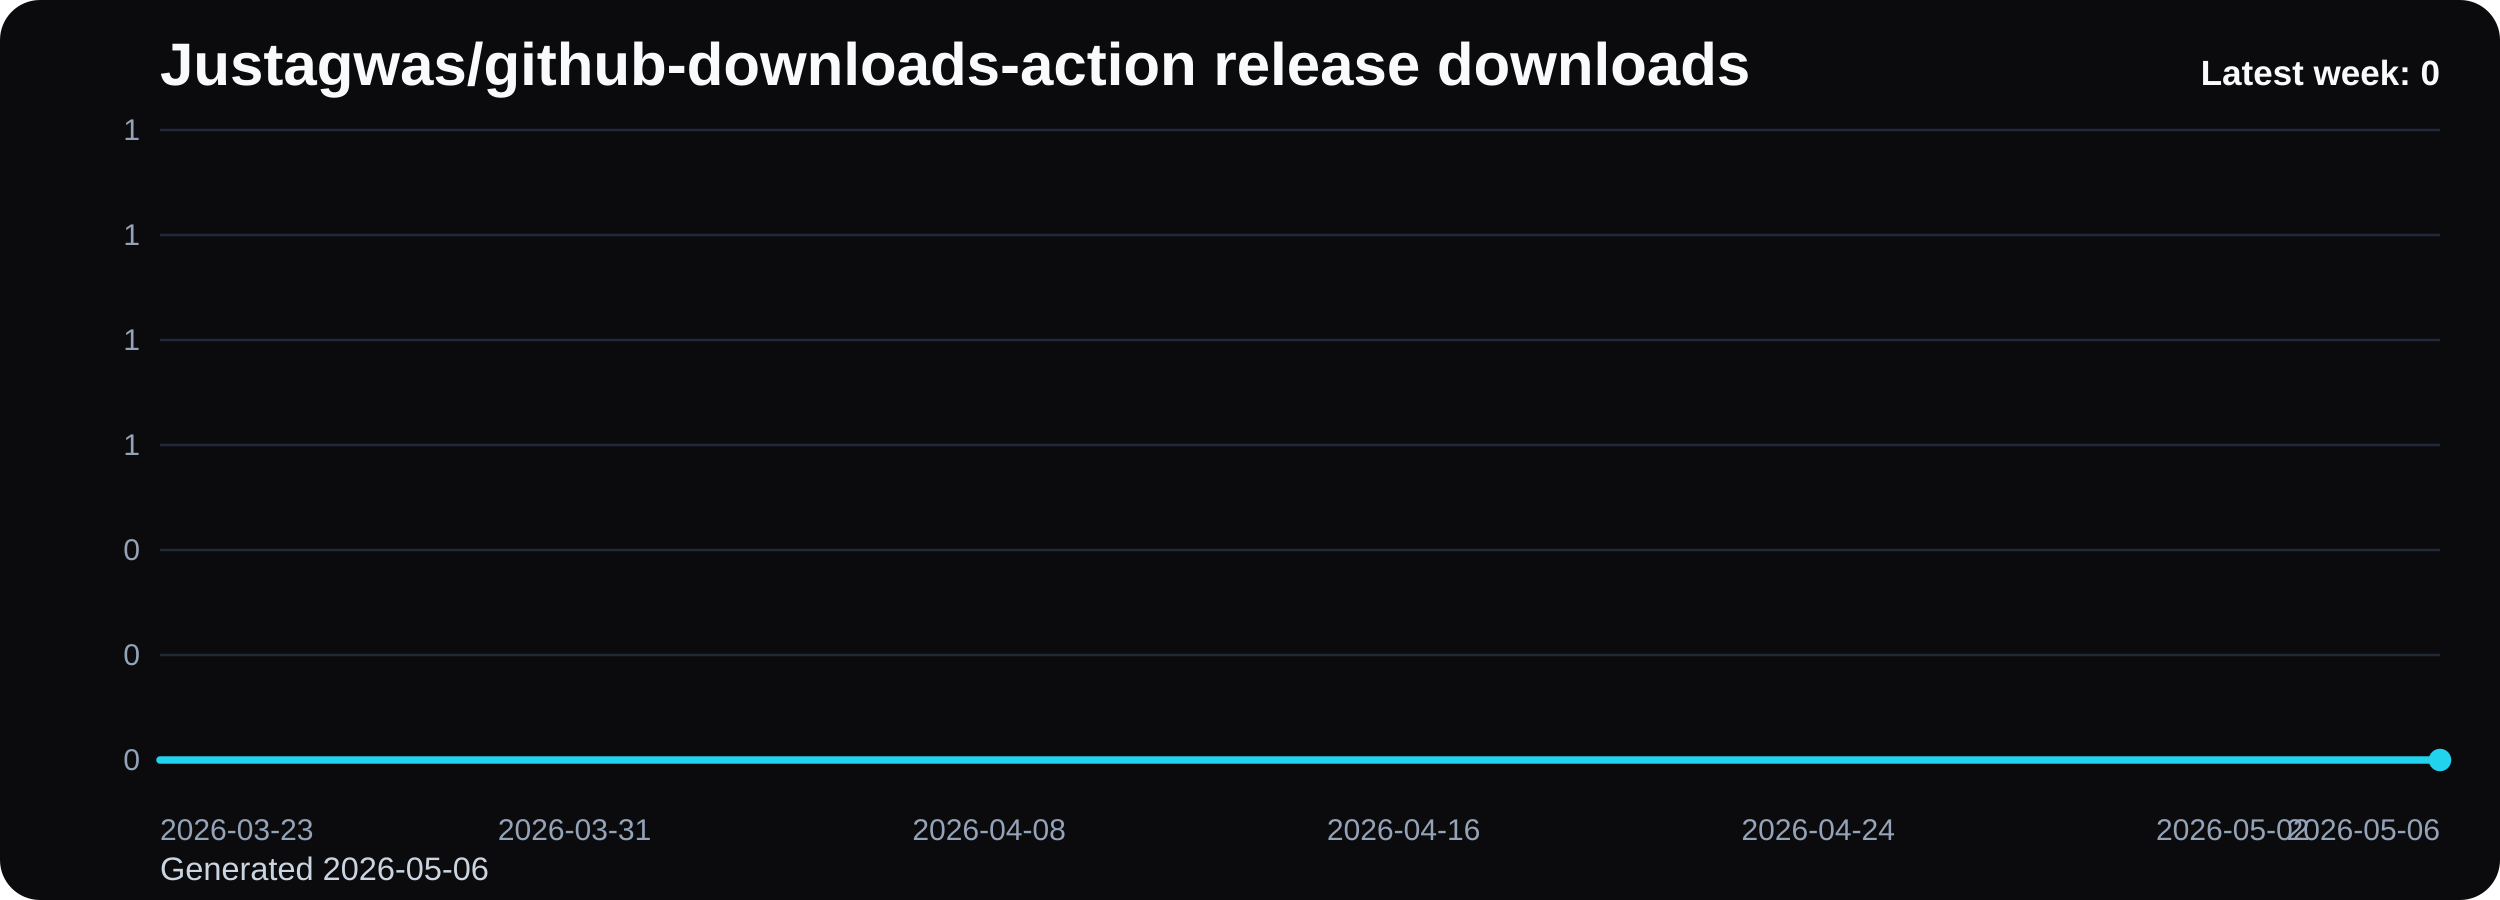
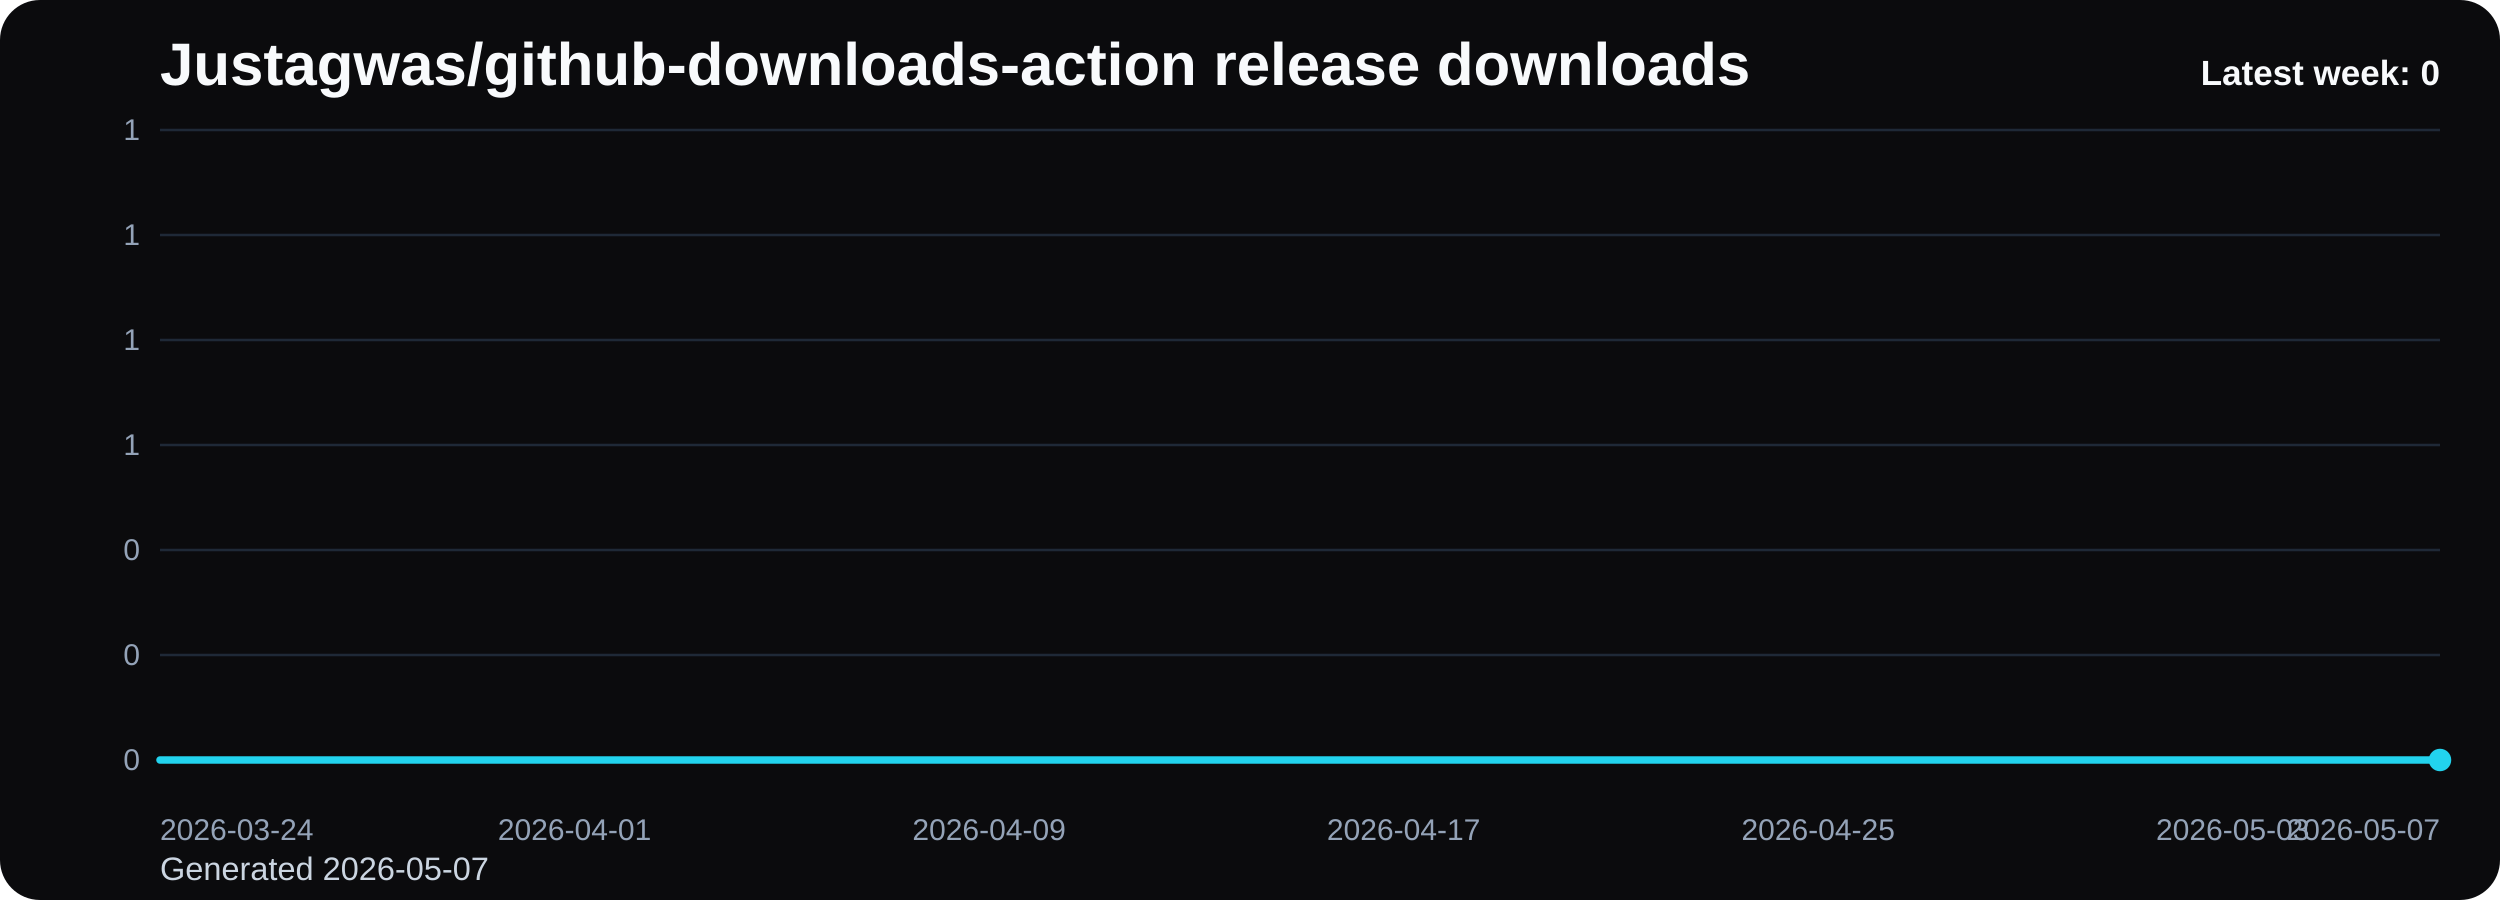
<svg xmlns="http://www.w3.org/2000/svg" viewBox="0 0 1000 360" role="img" aria-label="Justagwas/github-downloads-action release downloads chart">
  <defs>
    <linearGradient id="fill-weekly-black" x1="0" y1="0" x2="0" y2="1">
      <stop offset="0%" stop-color="#22d3ee" stop-opacity="0.32" />
      <stop offset="100%" stop-color="#22d3ee" stop-opacity="0.05" />
    </linearGradient>
    <style>
      .bg { fill: #0b0b0d; }
      .title { font: 700 24px Arial, sans-serif; fill: #f8fafc; }
      .sub { font: 400 13px Arial, sans-serif; fill: #cbd5e1; }
      .grid { stroke: #1f2937; stroke-width: 1; }
      .axis { font: 400 12px Arial, sans-serif; fill: #94a3b8; }
      .line { fill: none; stroke: #22d3ee; stroke-width: 3; stroke-linecap: round; stroke-linejoin: round; }
      .dot { fill: #22d3ee; }
      .value { font: 600 11px Arial, sans-serif; fill: #cbd5e1; }
      .latest { font: 700 14px Arial, sans-serif; fill: #f8fafc; }
    </style>
  </defs>
  <rect class="bg" x="0" y="0" width="1000" height="360" rx="16" />
  <text class="title" x="64" y="34">Justagwas/github-downloads-action release downloads</text>
-   <text class="sub" x="64" y="352">Generated 2026-05-06</text>
+   <text class="sub" x="64" y="352">Generated 2026-05-07</text>
  <line x1="64" y1="52.00" x2="976" y2="52.00" class="grid" />
  <text x="56" y="56.00" text-anchor="end" class="axis">1</text>
  <line x1="64" y1="94.00" x2="976" y2="94.00" class="grid" />
  <text x="56" y="98.00" text-anchor="end" class="axis">1</text>
  <line x1="64" y1="136.00" x2="976" y2="136.00" class="grid" />
  <text x="56" y="140.00" text-anchor="end" class="axis">1</text>
  <line x1="64" y1="178.00" x2="976" y2="178.00" class="grid" />
  <text x="56" y="182.00" text-anchor="end" class="axis">1</text>
  <line x1="64" y1="220.00" x2="976" y2="220.00" class="grid" />
  <text x="56" y="224.00" text-anchor="end" class="axis">0</text>
  <line x1="64" y1="262.00" x2="976" y2="262.00" class="grid" />
  <text x="56" y="266.00" text-anchor="end" class="axis">0</text>
  <line x1="64" y1="304.00" x2="976" y2="304.00" class="grid" />
  <text x="56" y="308.00" text-anchor="end" class="axis">0</text>
  <path d="M 64.00 304 L 64.00 304.00 L 84.73 304.00 L 105.45 304.00 L 126.18 304.00 L 146.91 304.00 L 167.64 304.00 L 188.36 304.00 L 209.09 304.00 L 229.82 304.00 L 250.55 304.00 L 271.27 304.00 L 292.00 304.00 L 312.73 304.00 L 333.45 304.00 L 354.18 304.00 L 374.91 304.00 L 395.64 304.00 L 416.36 304.00 L 437.09 304.00 L 457.82 304.00 L 478.55 304.00 L 499.27 304.00 L 520.00 304.00 L 540.73 304.00 L 561.45 304.00 L 582.18 304.00 L 602.91 304.00 L 623.64 304.00 L 644.36 304.00 L 665.09 304.00 L 685.82 304.00 L 706.55 304.00 L 727.27 304.00 L 748.00 304.00 L 768.73 304.00 L 789.45 304.00 L 810.18 304.00 L 830.91 304.00 L 851.64 304.00 L 872.36 304.00 L 893.09 304.00 L 913.82 304.00 L 934.55 304.00 L 955.27 304.00 L 976.00 304.00 L 976.00 304 Z" fill="url(#fill-weekly-black)" />
  <polyline class="line" points="64.00,304.00 84.73,304.00 105.45,304.00 126.18,304.00 146.91,304.00 167.64,304.00 188.36,304.00 209.09,304.00 229.82,304.00 250.55,304.00 271.27,304.00 292.00,304.00 312.73,304.00 333.45,304.00 354.18,304.00 374.91,304.00 395.64,304.00 416.36,304.00 437.09,304.00 457.82,304.00 478.55,304.00 499.27,304.00 520.00,304.00 540.73,304.00 561.45,304.00 582.18,304.00 602.91,304.00 623.64,304.00 644.36,304.00 665.09,304.00 685.82,304.00 706.55,304.00 727.27,304.00 748.00,304.00 768.73,304.00 789.45,304.00 810.18,304.00 830.91,304.00 851.64,304.00 872.36,304.00 893.09,304.00 913.82,304.00 934.55,304.00 955.27,304.00 976.00,304.00" />
  <circle class="dot" cx="976.00" cy="304.00" r="4.5" />
-   <text class="axis" x="64.00" y="336" text-anchor="start">2026-03-23</text>
-   <text class="axis" x="229.82" y="336" text-anchor="middle">2026-03-31</text>
-   <text class="axis" x="395.64" y="336" text-anchor="middle">2026-04-08</text>
-   <text class="axis" x="561.45" y="336" text-anchor="middle">2026-04-16</text>
-   <text class="axis" x="727.27" y="336" text-anchor="middle">2026-04-24</text>
-   <text class="axis" x="893.09" y="336" text-anchor="middle">2026-05-02</text>
-   <text class="axis" x="976.00" y="336" text-anchor="end">2026-05-06</text>
+   <text class="axis" x="64.00" y="336" text-anchor="start">2026-03-24</text>
+   <text class="axis" x="229.82" y="336" text-anchor="middle">2026-04-01</text>
+   <text class="axis" x="395.64" y="336" text-anchor="middle">2026-04-09</text>
+   <text class="axis" x="561.45" y="336" text-anchor="middle">2026-04-17</text>
+   <text class="axis" x="727.27" y="336" text-anchor="middle">2026-04-25</text>
+   <text class="axis" x="893.09" y="336" text-anchor="middle">2026-05-03</text>
+   <text class="axis" x="976.00" y="336" text-anchor="end">2026-05-07</text>
  <text class="latest" x="976" y="34" text-anchor="end">Latest week: 0</text>
</svg>
